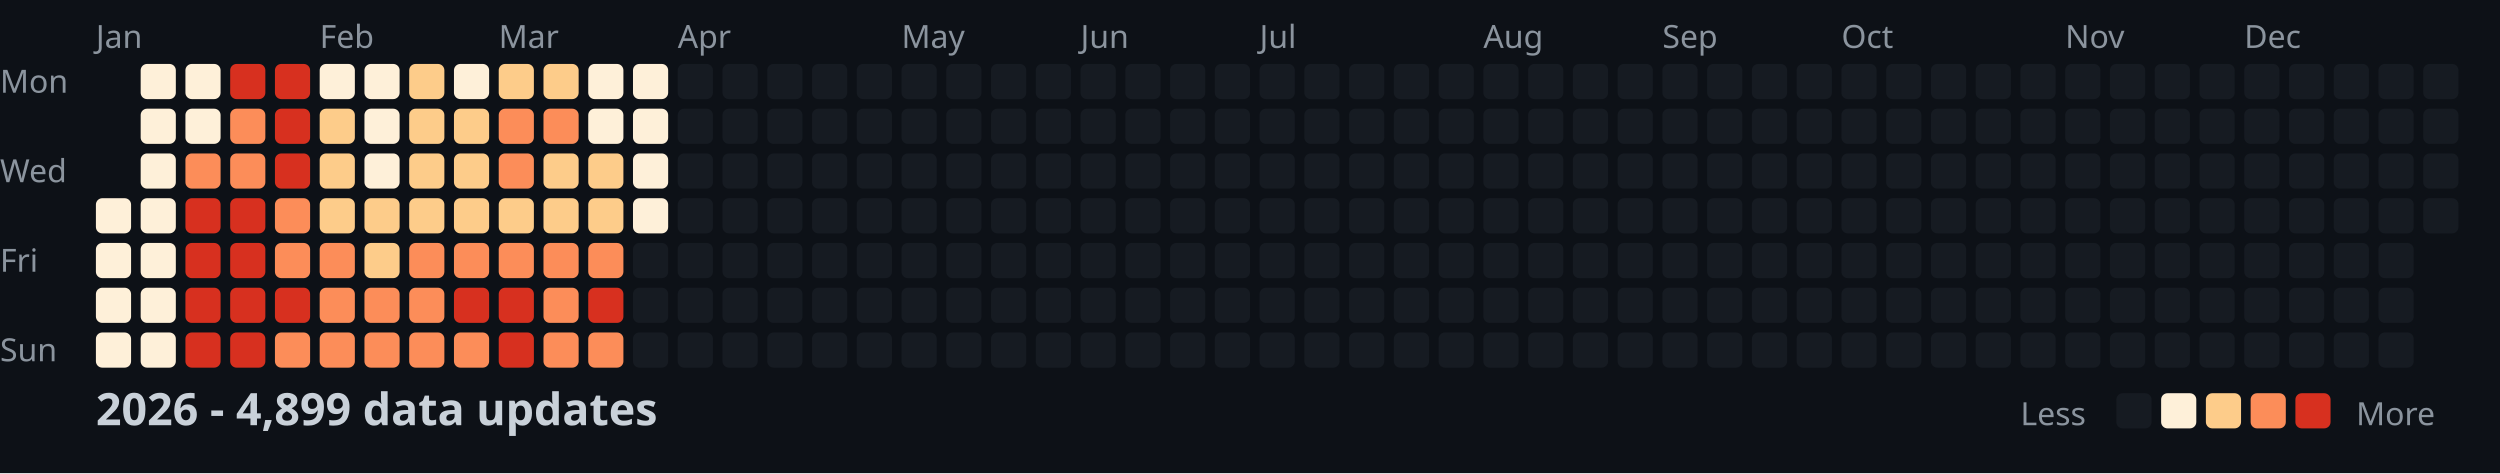
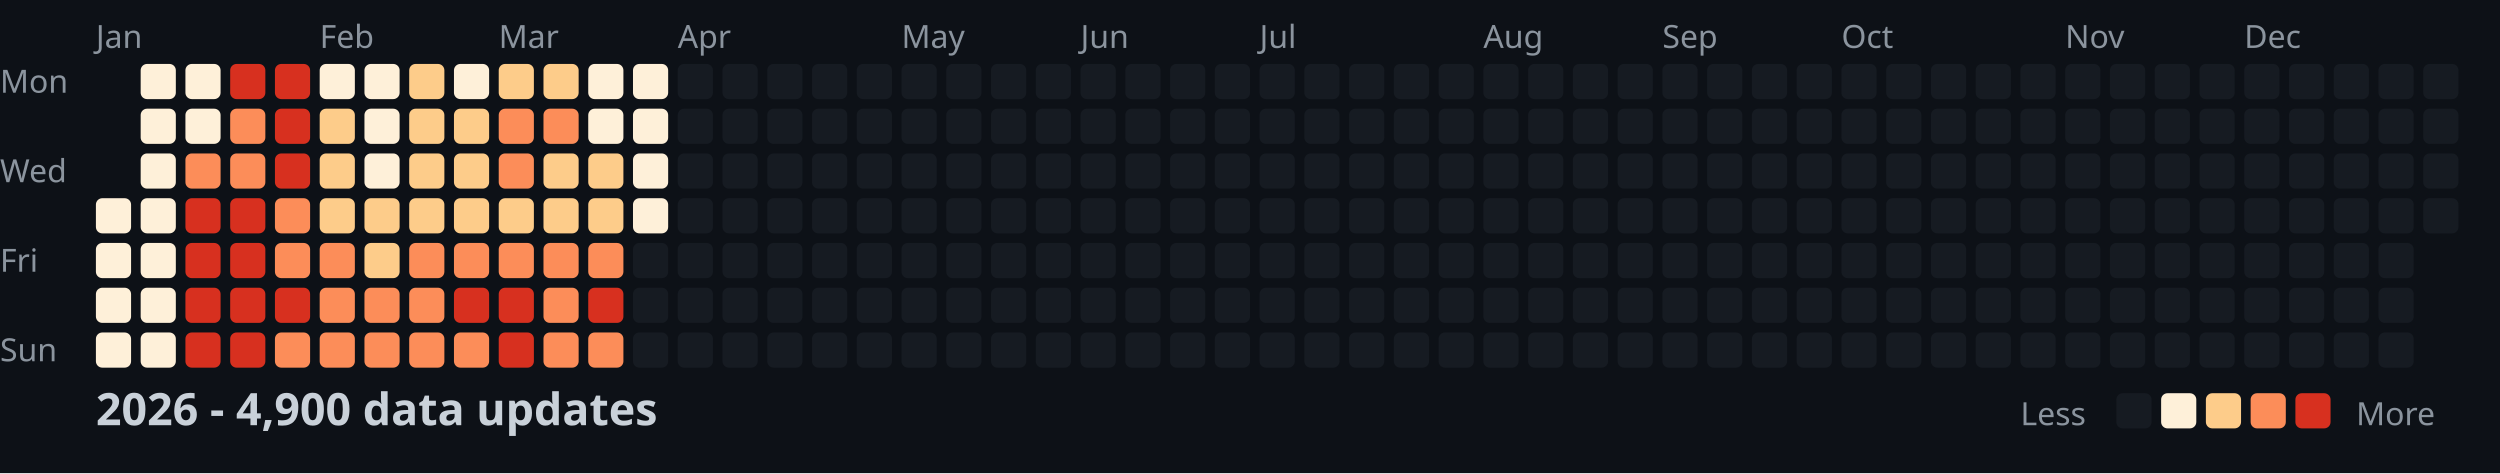
<svg xmlns="http://www.w3.org/2000/svg" width="782" height="148">
  <style>
    .month { font: 10px sans-serif; fill: #8b949e; }
    .day { font: 10px sans-serif; fill: #8b949e; }
    .title { font: bold 14px sans-serif; fill: #c9d1d9; }
    .legend { font: 10px sans-serif; fill: #8b949e; }
  </style>
  <rect width="100%" height="100%" fill="#0d1117" />
  <text x="0" y="29" class="day">Mon</text>
  <text x="0" y="57" class="day">Wed</text>
  <text x="0" y="85" class="day">Fri</text>
  <text x="0" y="113" class="day">Sun</text>
  <text x="30" y="15" class="month">Jan</text>
  <text x="100" y="15" class="month">Feb</text>
  <text x="156" y="15" class="month">Mar</text>
  <text x="212" y="15" class="month">Apr</text>
  <text x="282" y="15" class="month">May</text>
  <text x="338" y="15" class="month">Jun</text>
  <text x="394" y="15" class="month">Jul</text>
  <text x="464" y="15" class="month">Aug</text>
  <text x="520" y="15" class="month">Sep</text>
  <text x="576" y="15" class="month">Oct</text>
  <text x="646" y="15" class="month">Nov</text>
  <text x="702" y="15" class="month">Dec</text>
  <rect x="30" y="62" width="11" height="11" fill="#fef0d9" rx="2" />
  <rect x="30" y="76" width="11" height="11" fill="#fef0d9" rx="2" />
  <rect x="30" y="90" width="11" height="11" fill="#fef0d9" rx="2" />
  <rect x="30" y="104" width="11" height="11" fill="#fef0d9" rx="2" />
  <rect x="44" y="20" width="11" height="11" fill="#fef0d9" rx="2" />
  <rect x="44" y="34" width="11" height="11" fill="#fef0d9" rx="2" />
  <rect x="44" y="48" width="11" height="11" fill="#fef0d9" rx="2" />
  <rect x="44" y="62" width="11" height="11" fill="#fef0d9" rx="2" />
  <rect x="44" y="76" width="11" height="11" fill="#fef0d9" rx="2" />
  <rect x="44" y="90" width="11" height="11" fill="#fef0d9" rx="2" />
  <rect x="44" y="104" width="11" height="11" fill="#fef0d9" rx="2" />
  <rect x="58" y="20" width="11" height="11" fill="#fef0d9" rx="2" />
  <rect x="58" y="34" width="11" height="11" fill="#fef0d9" rx="2" />
  <rect x="58" y="48" width="11" height="11" fill="#fc8d59" rx="2" />
  <rect x="58" y="62" width="11" height="11" fill="#d7301f" rx="2" />
  <rect x="58" y="76" width="11" height="11" fill="#d7301f" rx="2" />
  <rect x="58" y="90" width="11" height="11" fill="#d7301f" rx="2" />
  <rect x="58" y="104" width="11" height="11" fill="#d7301f" rx="2" />
  <rect x="72" y="20" width="11" height="11" fill="#d7301f" rx="2" />
  <rect x="72" y="34" width="11" height="11" fill="#fc8d59" rx="2" />
  <rect x="72" y="48" width="11" height="11" fill="#fc8d59" rx="2" />
  <rect x="72" y="62" width="11" height="11" fill="#d7301f" rx="2" />
  <rect x="72" y="76" width="11" height="11" fill="#d7301f" rx="2" />
  <rect x="72" y="90" width="11" height="11" fill="#d7301f" rx="2" />
  <rect x="72" y="104" width="11" height="11" fill="#d7301f" rx="2" />
  <rect x="86" y="20" width="11" height="11" fill="#d7301f" rx="2" />
  <rect x="86" y="34" width="11" height="11" fill="#d7301f" rx="2" />
  <rect x="86" y="48" width="11" height="11" fill="#d7301f" rx="2" />
  <rect x="86" y="62" width="11" height="11" fill="#fc8d59" rx="2" />
  <rect x="86" y="76" width="11" height="11" fill="#fc8d59" rx="2" />
  <rect x="86" y="90" width="11" height="11" fill="#d7301f" rx="2" />
  <rect x="86" y="104" width="11" height="11" fill="#fc8d59" rx="2" />
  <rect x="100" y="20" width="11" height="11" fill="#fef0d9" rx="2" />
  <rect x="100" y="34" width="11" height="11" fill="#fdcc8a" rx="2" />
  <rect x="100" y="48" width="11" height="11" fill="#fdcc8a" rx="2" />
  <rect x="100" y="62" width="11" height="11" fill="#fdcc8a" rx="2" />
  <rect x="100" y="76" width="11" height="11" fill="#fc8d59" rx="2" />
  <rect x="100" y="90" width="11" height="11" fill="#fc8d59" rx="2" />
  <rect x="100" y="104" width="11" height="11" fill="#fc8d59" rx="2" />
  <rect x="114" y="20" width="11" height="11" fill="#fef0d9" rx="2" />
  <rect x="114" y="34" width="11" height="11" fill="#fef0d9" rx="2" />
  <rect x="114" y="48" width="11" height="11" fill="#fef0d9" rx="2" />
  <rect x="114" y="62" width="11" height="11" fill="#fdcc8a" rx="2" />
  <rect x="114" y="76" width="11" height="11" fill="#fdcc8a" rx="2" />
  <rect x="114" y="90" width="11" height="11" fill="#fc8d59" rx="2" />
  <rect x="114" y="104" width="11" height="11" fill="#fc8d59" rx="2" />
  <rect x="128" y="20" width="11" height="11" fill="#fdcc8a" rx="2" />
  <rect x="128" y="34" width="11" height="11" fill="#fdcc8a" rx="2" />
  <rect x="128" y="48" width="11" height="11" fill="#fdcc8a" rx="2" />
  <rect x="128" y="62" width="11" height="11" fill="#fdcc8a" rx="2" />
  <rect x="128" y="76" width="11" height="11" fill="#fc8d59" rx="2" />
  <rect x="128" y="90" width="11" height="11" fill="#fc8d59" rx="2" />
  <rect x="128" y="104" width="11" height="11" fill="#fc8d59" rx="2" />
  <rect x="142" y="20" width="11" height="11" fill="#fef0d9" rx="2" />
  <rect x="142" y="34" width="11" height="11" fill="#fdcc8a" rx="2" />
  <rect x="142" y="48" width="11" height="11" fill="#fdcc8a" rx="2" />
  <rect x="142" y="62" width="11" height="11" fill="#fdcc8a" rx="2" />
  <rect x="142" y="76" width="11" height="11" fill="#fc8d59" rx="2" />
  <rect x="142" y="90" width="11" height="11" fill="#d7301f" rx="2" />
  <rect x="142" y="104" width="11" height="11" fill="#fc8d59" rx="2" />
  <rect x="156" y="20" width="11" height="11" fill="#fdcc8a" rx="2" />
  <rect x="156" y="34" width="11" height="11" fill="#fc8d59" rx="2" />
  <rect x="156" y="48" width="11" height="11" fill="#fc8d59" rx="2" />
  <rect x="156" y="62" width="11" height="11" fill="#fdcc8a" rx="2" />
  <rect x="156" y="76" width="11" height="11" fill="#fc8d59" rx="2" />
  <rect x="156" y="90" width="11" height="11" fill="#d7301f" rx="2" />
  <rect x="156" y="104" width="11" height="11" fill="#d7301f" rx="2" />
  <rect x="170" y="20" width="11" height="11" fill="#fdcc8a" rx="2" />
  <rect x="170" y="34" width="11" height="11" fill="#fc8d59" rx="2" />
  <rect x="170" y="48" width="11" height="11" fill="#fdcc8a" rx="2" />
  <rect x="170" y="62" width="11" height="11" fill="#fdcc8a" rx="2" />
  <rect x="170" y="76" width="11" height="11" fill="#fc8d59" rx="2" />
  <rect x="170" y="90" width="11" height="11" fill="#fc8d59" rx="2" />
  <rect x="170" y="104" width="11" height="11" fill="#fc8d59" rx="2" />
  <rect x="184" y="20" width="11" height="11" fill="#fef0d9" rx="2" />
  <rect x="184" y="34" width="11" height="11" fill="#fef0d9" rx="2" />
  <rect x="184" y="48" width="11" height="11" fill="#fdcc8a" rx="2" />
  <rect x="184" y="62" width="11" height="11" fill="#fdcc8a" rx="2" />
  <rect x="184" y="76" width="11" height="11" fill="#fc8d59" rx="2" />
  <rect x="184" y="90" width="11" height="11" fill="#d7301f" rx="2" />
  <rect x="184" y="104" width="11" height="11" fill="#fc8d59" rx="2" />
  <rect x="198" y="20" width="11" height="11" fill="#fef0d9" rx="2" />
  <rect x="198" y="34" width="11" height="11" fill="#fef0d9" rx="2" />
  <rect x="198" y="48" width="11" height="11" fill="#fef0d9" rx="2" />
  <rect x="198" y="62" width="11" height="11" fill="#fef0d9" rx="2" />
  <rect x="198" y="76" width="11" height="11" fill="#161b22" rx="2" />
  <rect x="198" y="90" width="11" height="11" fill="#161b22" rx="2" />
  <rect x="198" y="104" width="11" height="11" fill="#161b22" rx="2" />
  <rect x="212" y="20" width="11" height="11" fill="#161b22" rx="2" />
  <rect x="212" y="34" width="11" height="11" fill="#161b22" rx="2" />
  <rect x="212" y="48" width="11" height="11" fill="#161b22" rx="2" />
  <rect x="212" y="62" width="11" height="11" fill="#161b22" rx="2" />
  <rect x="212" y="76" width="11" height="11" fill="#161b22" rx="2" />
  <rect x="212" y="90" width="11" height="11" fill="#161b22" rx="2" />
  <rect x="212" y="104" width="11" height="11" fill="#161b22" rx="2" />
  <rect x="226" y="20" width="11" height="11" fill="#161b22" rx="2" />
  <rect x="226" y="34" width="11" height="11" fill="#161b22" rx="2" />
  <rect x="226" y="48" width="11" height="11" fill="#161b22" rx="2" />
  <rect x="226" y="62" width="11" height="11" fill="#161b22" rx="2" />
  <rect x="226" y="76" width="11" height="11" fill="#161b22" rx="2" />
  <rect x="226" y="90" width="11" height="11" fill="#161b22" rx="2" />
  <rect x="226" y="104" width="11" height="11" fill="#161b22" rx="2" />
  <rect x="240" y="20" width="11" height="11" fill="#161b22" rx="2" />
  <rect x="240" y="34" width="11" height="11" fill="#161b22" rx="2" />
  <rect x="240" y="48" width="11" height="11" fill="#161b22" rx="2" />
  <rect x="240" y="62" width="11" height="11" fill="#161b22" rx="2" />
  <rect x="240" y="76" width="11" height="11" fill="#161b22" rx="2" />
  <rect x="240" y="90" width="11" height="11" fill="#161b22" rx="2" />
  <rect x="240" y="104" width="11" height="11" fill="#161b22" rx="2" />
  <rect x="254" y="20" width="11" height="11" fill="#161b22" rx="2" />
  <rect x="254" y="34" width="11" height="11" fill="#161b22" rx="2" />
  <rect x="254" y="48" width="11" height="11" fill="#161b22" rx="2" />
  <rect x="254" y="62" width="11" height="11" fill="#161b22" rx="2" />
  <rect x="254" y="76" width="11" height="11" fill="#161b22" rx="2" />
  <rect x="254" y="90" width="11" height="11" fill="#161b22" rx="2" />
  <rect x="254" y="104" width="11" height="11" fill="#161b22" rx="2" />
  <rect x="268" y="20" width="11" height="11" fill="#161b22" rx="2" />
  <rect x="268" y="34" width="11" height="11" fill="#161b22" rx="2" />
  <rect x="268" y="48" width="11" height="11" fill="#161b22" rx="2" />
  <rect x="268" y="62" width="11" height="11" fill="#161b22" rx="2" />
  <rect x="268" y="76" width="11" height="11" fill="#161b22" rx="2" />
  <rect x="268" y="90" width="11" height="11" fill="#161b22" rx="2" />
  <rect x="268" y="104" width="11" height="11" fill="#161b22" rx="2" />
  <rect x="282" y="20" width="11" height="11" fill="#161b22" rx="2" />
  <rect x="282" y="34" width="11" height="11" fill="#161b22" rx="2" />
  <rect x="282" y="48" width="11" height="11" fill="#161b22" rx="2" />
  <rect x="282" y="62" width="11" height="11" fill="#161b22" rx="2" />
  <rect x="282" y="76" width="11" height="11" fill="#161b22" rx="2" />
  <rect x="282" y="90" width="11" height="11" fill="#161b22" rx="2" />
  <rect x="282" y="104" width="11" height="11" fill="#161b22" rx="2" />
  <rect x="296" y="20" width="11" height="11" fill="#161b22" rx="2" />
  <rect x="296" y="34" width="11" height="11" fill="#161b22" rx="2" />
  <rect x="296" y="48" width="11" height="11" fill="#161b22" rx="2" />
  <rect x="296" y="62" width="11" height="11" fill="#161b22" rx="2" />
  <rect x="296" y="76" width="11" height="11" fill="#161b22" rx="2" />
  <rect x="296" y="90" width="11" height="11" fill="#161b22" rx="2" />
  <rect x="296" y="104" width="11" height="11" fill="#161b22" rx="2" />
  <rect x="310" y="20" width="11" height="11" fill="#161b22" rx="2" />
  <rect x="310" y="34" width="11" height="11" fill="#161b22" rx="2" />
  <rect x="310" y="48" width="11" height="11" fill="#161b22" rx="2" />
  <rect x="310" y="62" width="11" height="11" fill="#161b22" rx="2" />
  <rect x="310" y="76" width="11" height="11" fill="#161b22" rx="2" />
  <rect x="310" y="90" width="11" height="11" fill="#161b22" rx="2" />
  <rect x="310" y="104" width="11" height="11" fill="#161b22" rx="2" />
  <rect x="324" y="20" width="11" height="11" fill="#161b22" rx="2" />
  <rect x="324" y="34" width="11" height="11" fill="#161b22" rx="2" />
  <rect x="324" y="48" width="11" height="11" fill="#161b22" rx="2" />
  <rect x="324" y="62" width="11" height="11" fill="#161b22" rx="2" />
  <rect x="324" y="76" width="11" height="11" fill="#161b22" rx="2" />
  <rect x="324" y="90" width="11" height="11" fill="#161b22" rx="2" />
  <rect x="324" y="104" width="11" height="11" fill="#161b22" rx="2" />
  <rect x="338" y="20" width="11" height="11" fill="#161b22" rx="2" />
  <rect x="338" y="34" width="11" height="11" fill="#161b22" rx="2" />
  <rect x="338" y="48" width="11" height="11" fill="#161b22" rx="2" />
  <rect x="338" y="62" width="11" height="11" fill="#161b22" rx="2" />
  <rect x="338" y="76" width="11" height="11" fill="#161b22" rx="2" />
  <rect x="338" y="90" width="11" height="11" fill="#161b22" rx="2" />
  <rect x="338" y="104" width="11" height="11" fill="#161b22" rx="2" />
  <rect x="352" y="20" width="11" height="11" fill="#161b22" rx="2" />
  <rect x="352" y="34" width="11" height="11" fill="#161b22" rx="2" />
  <rect x="352" y="48" width="11" height="11" fill="#161b22" rx="2" />
  <rect x="352" y="62" width="11" height="11" fill="#161b22" rx="2" />
  <rect x="352" y="76" width="11" height="11" fill="#161b22" rx="2" />
  <rect x="352" y="90" width="11" height="11" fill="#161b22" rx="2" />
  <rect x="352" y="104" width="11" height="11" fill="#161b22" rx="2" />
  <rect x="366" y="20" width="11" height="11" fill="#161b22" rx="2" />
  <rect x="366" y="34" width="11" height="11" fill="#161b22" rx="2" />
  <rect x="366" y="48" width="11" height="11" fill="#161b22" rx="2" />
  <rect x="366" y="62" width="11" height="11" fill="#161b22" rx="2" />
  <rect x="366" y="76" width="11" height="11" fill="#161b22" rx="2" />
  <rect x="366" y="90" width="11" height="11" fill="#161b22" rx="2" />
  <rect x="366" y="104" width="11" height="11" fill="#161b22" rx="2" />
  <rect x="380" y="20" width="11" height="11" fill="#161b22" rx="2" />
  <rect x="380" y="34" width="11" height="11" fill="#161b22" rx="2" />
  <rect x="380" y="48" width="11" height="11" fill="#161b22" rx="2" />
  <rect x="380" y="62" width="11" height="11" fill="#161b22" rx="2" />
  <rect x="380" y="76" width="11" height="11" fill="#161b22" rx="2" />
  <rect x="380" y="90" width="11" height="11" fill="#161b22" rx="2" />
  <rect x="380" y="104" width="11" height="11" fill="#161b22" rx="2" />
  <rect x="394" y="20" width="11" height="11" fill="#161b22" rx="2" />
  <rect x="394" y="34" width="11" height="11" fill="#161b22" rx="2" />
  <rect x="394" y="48" width="11" height="11" fill="#161b22" rx="2" />
  <rect x="394" y="62" width="11" height="11" fill="#161b22" rx="2" />
  <rect x="394" y="76" width="11" height="11" fill="#161b22" rx="2" />
  <rect x="394" y="90" width="11" height="11" fill="#161b22" rx="2" />
  <rect x="394" y="104" width="11" height="11" fill="#161b22" rx="2" />
  <rect x="408" y="20" width="11" height="11" fill="#161b22" rx="2" />
  <rect x="408" y="34" width="11" height="11" fill="#161b22" rx="2" />
  <rect x="408" y="48" width="11" height="11" fill="#161b22" rx="2" />
  <rect x="408" y="62" width="11" height="11" fill="#161b22" rx="2" />
  <rect x="408" y="76" width="11" height="11" fill="#161b22" rx="2" />
  <rect x="408" y="90" width="11" height="11" fill="#161b22" rx="2" />
  <rect x="408" y="104" width="11" height="11" fill="#161b22" rx="2" />
  <rect x="422" y="20" width="11" height="11" fill="#161b22" rx="2" />
  <rect x="422" y="34" width="11" height="11" fill="#161b22" rx="2" />
  <rect x="422" y="48" width="11" height="11" fill="#161b22" rx="2" />
  <rect x="422" y="62" width="11" height="11" fill="#161b22" rx="2" />
  <rect x="422" y="76" width="11" height="11" fill="#161b22" rx="2" />
  <rect x="422" y="90" width="11" height="11" fill="#161b22" rx="2" />
  <rect x="422" y="104" width="11" height="11" fill="#161b22" rx="2" />
  <rect x="436" y="20" width="11" height="11" fill="#161b22" rx="2" />
  <rect x="436" y="34" width="11" height="11" fill="#161b22" rx="2" />
  <rect x="436" y="48" width="11" height="11" fill="#161b22" rx="2" />
  <rect x="436" y="62" width="11" height="11" fill="#161b22" rx="2" />
  <rect x="436" y="76" width="11" height="11" fill="#161b22" rx="2" />
  <rect x="436" y="90" width="11" height="11" fill="#161b22" rx="2" />
  <rect x="436" y="104" width="11" height="11" fill="#161b22" rx="2" />
  <rect x="450" y="20" width="11" height="11" fill="#161b22" rx="2" />
  <rect x="450" y="34" width="11" height="11" fill="#161b22" rx="2" />
  <rect x="450" y="48" width="11" height="11" fill="#161b22" rx="2" />
  <rect x="450" y="62" width="11" height="11" fill="#161b22" rx="2" />
  <rect x="450" y="76" width="11" height="11" fill="#161b22" rx="2" />
  <rect x="450" y="90" width="11" height="11" fill="#161b22" rx="2" />
  <rect x="450" y="104" width="11" height="11" fill="#161b22" rx="2" />
  <rect x="464" y="20" width="11" height="11" fill="#161b22" rx="2" />
  <rect x="464" y="34" width="11" height="11" fill="#161b22" rx="2" />
  <rect x="464" y="48" width="11" height="11" fill="#161b22" rx="2" />
  <rect x="464" y="62" width="11" height="11" fill="#161b22" rx="2" />
  <rect x="464" y="76" width="11" height="11" fill="#161b22" rx="2" />
  <rect x="464" y="90" width="11" height="11" fill="#161b22" rx="2" />
  <rect x="464" y="104" width="11" height="11" fill="#161b22" rx="2" />
  <rect x="478" y="20" width="11" height="11" fill="#161b22" rx="2" />
  <rect x="478" y="34" width="11" height="11" fill="#161b22" rx="2" />
  <rect x="478" y="48" width="11" height="11" fill="#161b22" rx="2" />
  <rect x="478" y="62" width="11" height="11" fill="#161b22" rx="2" />
  <rect x="478" y="76" width="11" height="11" fill="#161b22" rx="2" />
  <rect x="478" y="90" width="11" height="11" fill="#161b22" rx="2" />
  <rect x="478" y="104" width="11" height="11" fill="#161b22" rx="2" />
  <rect x="492" y="20" width="11" height="11" fill="#161b22" rx="2" />
  <rect x="492" y="34" width="11" height="11" fill="#161b22" rx="2" />
  <rect x="492" y="48" width="11" height="11" fill="#161b22" rx="2" />
  <rect x="492" y="62" width="11" height="11" fill="#161b22" rx="2" />
  <rect x="492" y="76" width="11" height="11" fill="#161b22" rx="2" />
  <rect x="492" y="90" width="11" height="11" fill="#161b22" rx="2" />
  <rect x="492" y="104" width="11" height="11" fill="#161b22" rx="2" />
  <rect x="506" y="20" width="11" height="11" fill="#161b22" rx="2" />
  <rect x="506" y="34" width="11" height="11" fill="#161b22" rx="2" />
  <rect x="506" y="48" width="11" height="11" fill="#161b22" rx="2" />
  <rect x="506" y="62" width="11" height="11" fill="#161b22" rx="2" />
  <rect x="506" y="76" width="11" height="11" fill="#161b22" rx="2" />
  <rect x="506" y="90" width="11" height="11" fill="#161b22" rx="2" />
  <rect x="506" y="104" width="11" height="11" fill="#161b22" rx="2" />
  <rect x="520" y="20" width="11" height="11" fill="#161b22" rx="2" />
  <rect x="520" y="34" width="11" height="11" fill="#161b22" rx="2" />
  <rect x="520" y="48" width="11" height="11" fill="#161b22" rx="2" />
  <rect x="520" y="62" width="11" height="11" fill="#161b22" rx="2" />
  <rect x="520" y="76" width="11" height="11" fill="#161b22" rx="2" />
  <rect x="520" y="90" width="11" height="11" fill="#161b22" rx="2" />
  <rect x="520" y="104" width="11" height="11" fill="#161b22" rx="2" />
  <rect x="534" y="20" width="11" height="11" fill="#161b22" rx="2" />
  <rect x="534" y="34" width="11" height="11" fill="#161b22" rx="2" />
  <rect x="534" y="48" width="11" height="11" fill="#161b22" rx="2" />
  <rect x="534" y="62" width="11" height="11" fill="#161b22" rx="2" />
  <rect x="534" y="76" width="11" height="11" fill="#161b22" rx="2" />
  <rect x="534" y="90" width="11" height="11" fill="#161b22" rx="2" />
  <rect x="534" y="104" width="11" height="11" fill="#161b22" rx="2" />
  <rect x="548" y="20" width="11" height="11" fill="#161b22" rx="2" />
  <rect x="548" y="34" width="11" height="11" fill="#161b22" rx="2" />
  <rect x="548" y="48" width="11" height="11" fill="#161b22" rx="2" />
  <rect x="548" y="62" width="11" height="11" fill="#161b22" rx="2" />
  <rect x="548" y="76" width="11" height="11" fill="#161b22" rx="2" />
  <rect x="548" y="90" width="11" height="11" fill="#161b22" rx="2" />
  <rect x="548" y="104" width="11" height="11" fill="#161b22" rx="2" />
  <rect x="562" y="20" width="11" height="11" fill="#161b22" rx="2" />
  <rect x="562" y="34" width="11" height="11" fill="#161b22" rx="2" />
  <rect x="562" y="48" width="11" height="11" fill="#161b22" rx="2" />
  <rect x="562" y="62" width="11" height="11" fill="#161b22" rx="2" />
  <rect x="562" y="76" width="11" height="11" fill="#161b22" rx="2" />
  <rect x="562" y="90" width="11" height="11" fill="#161b22" rx="2" />
  <rect x="562" y="104" width="11" height="11" fill="#161b22" rx="2" />
  <rect x="576" y="20" width="11" height="11" fill="#161b22" rx="2" />
  <rect x="576" y="34" width="11" height="11" fill="#161b22" rx="2" />
  <rect x="576" y="48" width="11" height="11" fill="#161b22" rx="2" />
  <rect x="576" y="62" width="11" height="11" fill="#161b22" rx="2" />
  <rect x="576" y="76" width="11" height="11" fill="#161b22" rx="2" />
  <rect x="576" y="90" width="11" height="11" fill="#161b22" rx="2" />
  <rect x="576" y="104" width="11" height="11" fill="#161b22" rx="2" />
  <rect x="590" y="20" width="11" height="11" fill="#161b22" rx="2" />
  <rect x="590" y="34" width="11" height="11" fill="#161b22" rx="2" />
  <rect x="590" y="48" width="11" height="11" fill="#161b22" rx="2" />
  <rect x="590" y="62" width="11" height="11" fill="#161b22" rx="2" />
  <rect x="590" y="76" width="11" height="11" fill="#161b22" rx="2" />
  <rect x="590" y="90" width="11" height="11" fill="#161b22" rx="2" />
  <rect x="590" y="104" width="11" height="11" fill="#161b22" rx="2" />
  <rect x="604" y="20" width="11" height="11" fill="#161b22" rx="2" />
  <rect x="604" y="34" width="11" height="11" fill="#161b22" rx="2" />
  <rect x="604" y="48" width="11" height="11" fill="#161b22" rx="2" />
  <rect x="604" y="62" width="11" height="11" fill="#161b22" rx="2" />
  <rect x="604" y="76" width="11" height="11" fill="#161b22" rx="2" />
  <rect x="604" y="90" width="11" height="11" fill="#161b22" rx="2" />
  <rect x="604" y="104" width="11" height="11" fill="#161b22" rx="2" />
  <rect x="618" y="20" width="11" height="11" fill="#161b22" rx="2" />
  <rect x="618" y="34" width="11" height="11" fill="#161b22" rx="2" />
  <rect x="618" y="48" width="11" height="11" fill="#161b22" rx="2" />
  <rect x="618" y="62" width="11" height="11" fill="#161b22" rx="2" />
  <rect x="618" y="76" width="11" height="11" fill="#161b22" rx="2" />
  <rect x="618" y="90" width="11" height="11" fill="#161b22" rx="2" />
  <rect x="618" y="104" width="11" height="11" fill="#161b22" rx="2" />
  <rect x="632" y="20" width="11" height="11" fill="#161b22" rx="2" />
  <rect x="632" y="34" width="11" height="11" fill="#161b22" rx="2" />
  <rect x="632" y="48" width="11" height="11" fill="#161b22" rx="2" />
  <rect x="632" y="62" width="11" height="11" fill="#161b22" rx="2" />
  <rect x="632" y="76" width="11" height="11" fill="#161b22" rx="2" />
  <rect x="632" y="90" width="11" height="11" fill="#161b22" rx="2" />
  <rect x="632" y="104" width="11" height="11" fill="#161b22" rx="2" />
  <rect x="646" y="20" width="11" height="11" fill="#161b22" rx="2" />
  <rect x="646" y="34" width="11" height="11" fill="#161b22" rx="2" />
  <rect x="646" y="48" width="11" height="11" fill="#161b22" rx="2" />
  <rect x="646" y="62" width="11" height="11" fill="#161b22" rx="2" />
  <rect x="646" y="76" width="11" height="11" fill="#161b22" rx="2" />
  <rect x="646" y="90" width="11" height="11" fill="#161b22" rx="2" />
  <rect x="646" y="104" width="11" height="11" fill="#161b22" rx="2" />
  <rect x="660" y="20" width="11" height="11" fill="#161b22" rx="2" />
  <rect x="660" y="34" width="11" height="11" fill="#161b22" rx="2" />
  <rect x="660" y="48" width="11" height="11" fill="#161b22" rx="2" />
  <rect x="660" y="62" width="11" height="11" fill="#161b22" rx="2" />
  <rect x="660" y="76" width="11" height="11" fill="#161b22" rx="2" />
  <rect x="660" y="90" width="11" height="11" fill="#161b22" rx="2" />
  <rect x="660" y="104" width="11" height="11" fill="#161b22" rx="2" />
  <rect x="674" y="20" width="11" height="11" fill="#161b22" rx="2" />
  <rect x="674" y="34" width="11" height="11" fill="#161b22" rx="2" />
  <rect x="674" y="48" width="11" height="11" fill="#161b22" rx="2" />
  <rect x="674" y="62" width="11" height="11" fill="#161b22" rx="2" />
  <rect x="674" y="76" width="11" height="11" fill="#161b22" rx="2" />
  <rect x="674" y="90" width="11" height="11" fill="#161b22" rx="2" />
  <rect x="674" y="104" width="11" height="11" fill="#161b22" rx="2" />
  <rect x="688" y="20" width="11" height="11" fill="#161b22" rx="2" />
  <rect x="688" y="34" width="11" height="11" fill="#161b22" rx="2" />
  <rect x="688" y="48" width="11" height="11" fill="#161b22" rx="2" />
  <rect x="688" y="62" width="11" height="11" fill="#161b22" rx="2" />
  <rect x="688" y="76" width="11" height="11" fill="#161b22" rx="2" />
  <rect x="688" y="90" width="11" height="11" fill="#161b22" rx="2" />
  <rect x="688" y="104" width="11" height="11" fill="#161b22" rx="2" />
  <rect x="702" y="20" width="11" height="11" fill="#161b22" rx="2" />
  <rect x="702" y="34" width="11" height="11" fill="#161b22" rx="2" />
  <rect x="702" y="48" width="11" height="11" fill="#161b22" rx="2" />
  <rect x="702" y="62" width="11" height="11" fill="#161b22" rx="2" />
  <rect x="702" y="76" width="11" height="11" fill="#161b22" rx="2" />
  <rect x="702" y="90" width="11" height="11" fill="#161b22" rx="2" />
  <rect x="702" y="104" width="11" height="11" fill="#161b22" rx="2" />
  <rect x="716" y="20" width="11" height="11" fill="#161b22" rx="2" />
  <rect x="716" y="34" width="11" height="11" fill="#161b22" rx="2" />
  <rect x="716" y="48" width="11" height="11" fill="#161b22" rx="2" />
  <rect x="716" y="62" width="11" height="11" fill="#161b22" rx="2" />
  <rect x="716" y="76" width="11" height="11" fill="#161b22" rx="2" />
  <rect x="716" y="90" width="11" height="11" fill="#161b22" rx="2" />
  <rect x="716" y="104" width="11" height="11" fill="#161b22" rx="2" />
  <rect x="730" y="20" width="11" height="11" fill="#161b22" rx="2" />
  <rect x="730" y="34" width="11" height="11" fill="#161b22" rx="2" />
  <rect x="730" y="48" width="11" height="11" fill="#161b22" rx="2" />
  <rect x="730" y="62" width="11" height="11" fill="#161b22" rx="2" />
  <rect x="730" y="76" width="11" height="11" fill="#161b22" rx="2" />
  <rect x="730" y="90" width="11" height="11" fill="#161b22" rx="2" />
  <rect x="730" y="104" width="11" height="11" fill="#161b22" rx="2" />
  <rect x="744" y="20" width="11" height="11" fill="#161b22" rx="2" />
  <rect x="744" y="34" width="11" height="11" fill="#161b22" rx="2" />
  <rect x="744" y="48" width="11" height="11" fill="#161b22" rx="2" />
  <rect x="744" y="62" width="11" height="11" fill="#161b22" rx="2" />
  <rect x="744" y="76" width="11" height="11" fill="#161b22" rx="2" />
  <rect x="744" y="90" width="11" height="11" fill="#161b22" rx="2" />
  <rect x="744" y="104" width="11" height="11" fill="#161b22" rx="2" />
  <rect x="758" y="20" width="11" height="11" fill="#161b22" rx="2" />
  <rect x="758" y="34" width="11" height="11" fill="#161b22" rx="2" />
  <rect x="758" y="48" width="11" height="11" fill="#161b22" rx="2" />
  <rect x="758" y="62" width="11" height="11" fill="#161b22" rx="2" />
-   <text x="30" y="133" class="title">2026 - 4,899 data updates</text>
+   <text x="30" y="133" class="title">2026 - 4,900 data updates</text>
  <text x="632" y="133" class="legend">Less</text>
  <rect x="662" y="123" width="11" height="11" fill="#161b22" rx="2" />
  <rect x="676" y="123" width="11" height="11" fill="#fef0d9" rx="2" />
  <rect x="690" y="123" width="11" height="11" fill="#fdcc8a" rx="2" />
  <rect x="704" y="123" width="11" height="11" fill="#fc8d59" rx="2" />
  <rect x="718" y="123" width="11" height="11" fill="#d7301f" rx="2" />
  <text x="737" y="133" class="legend">More</text>
</svg>
